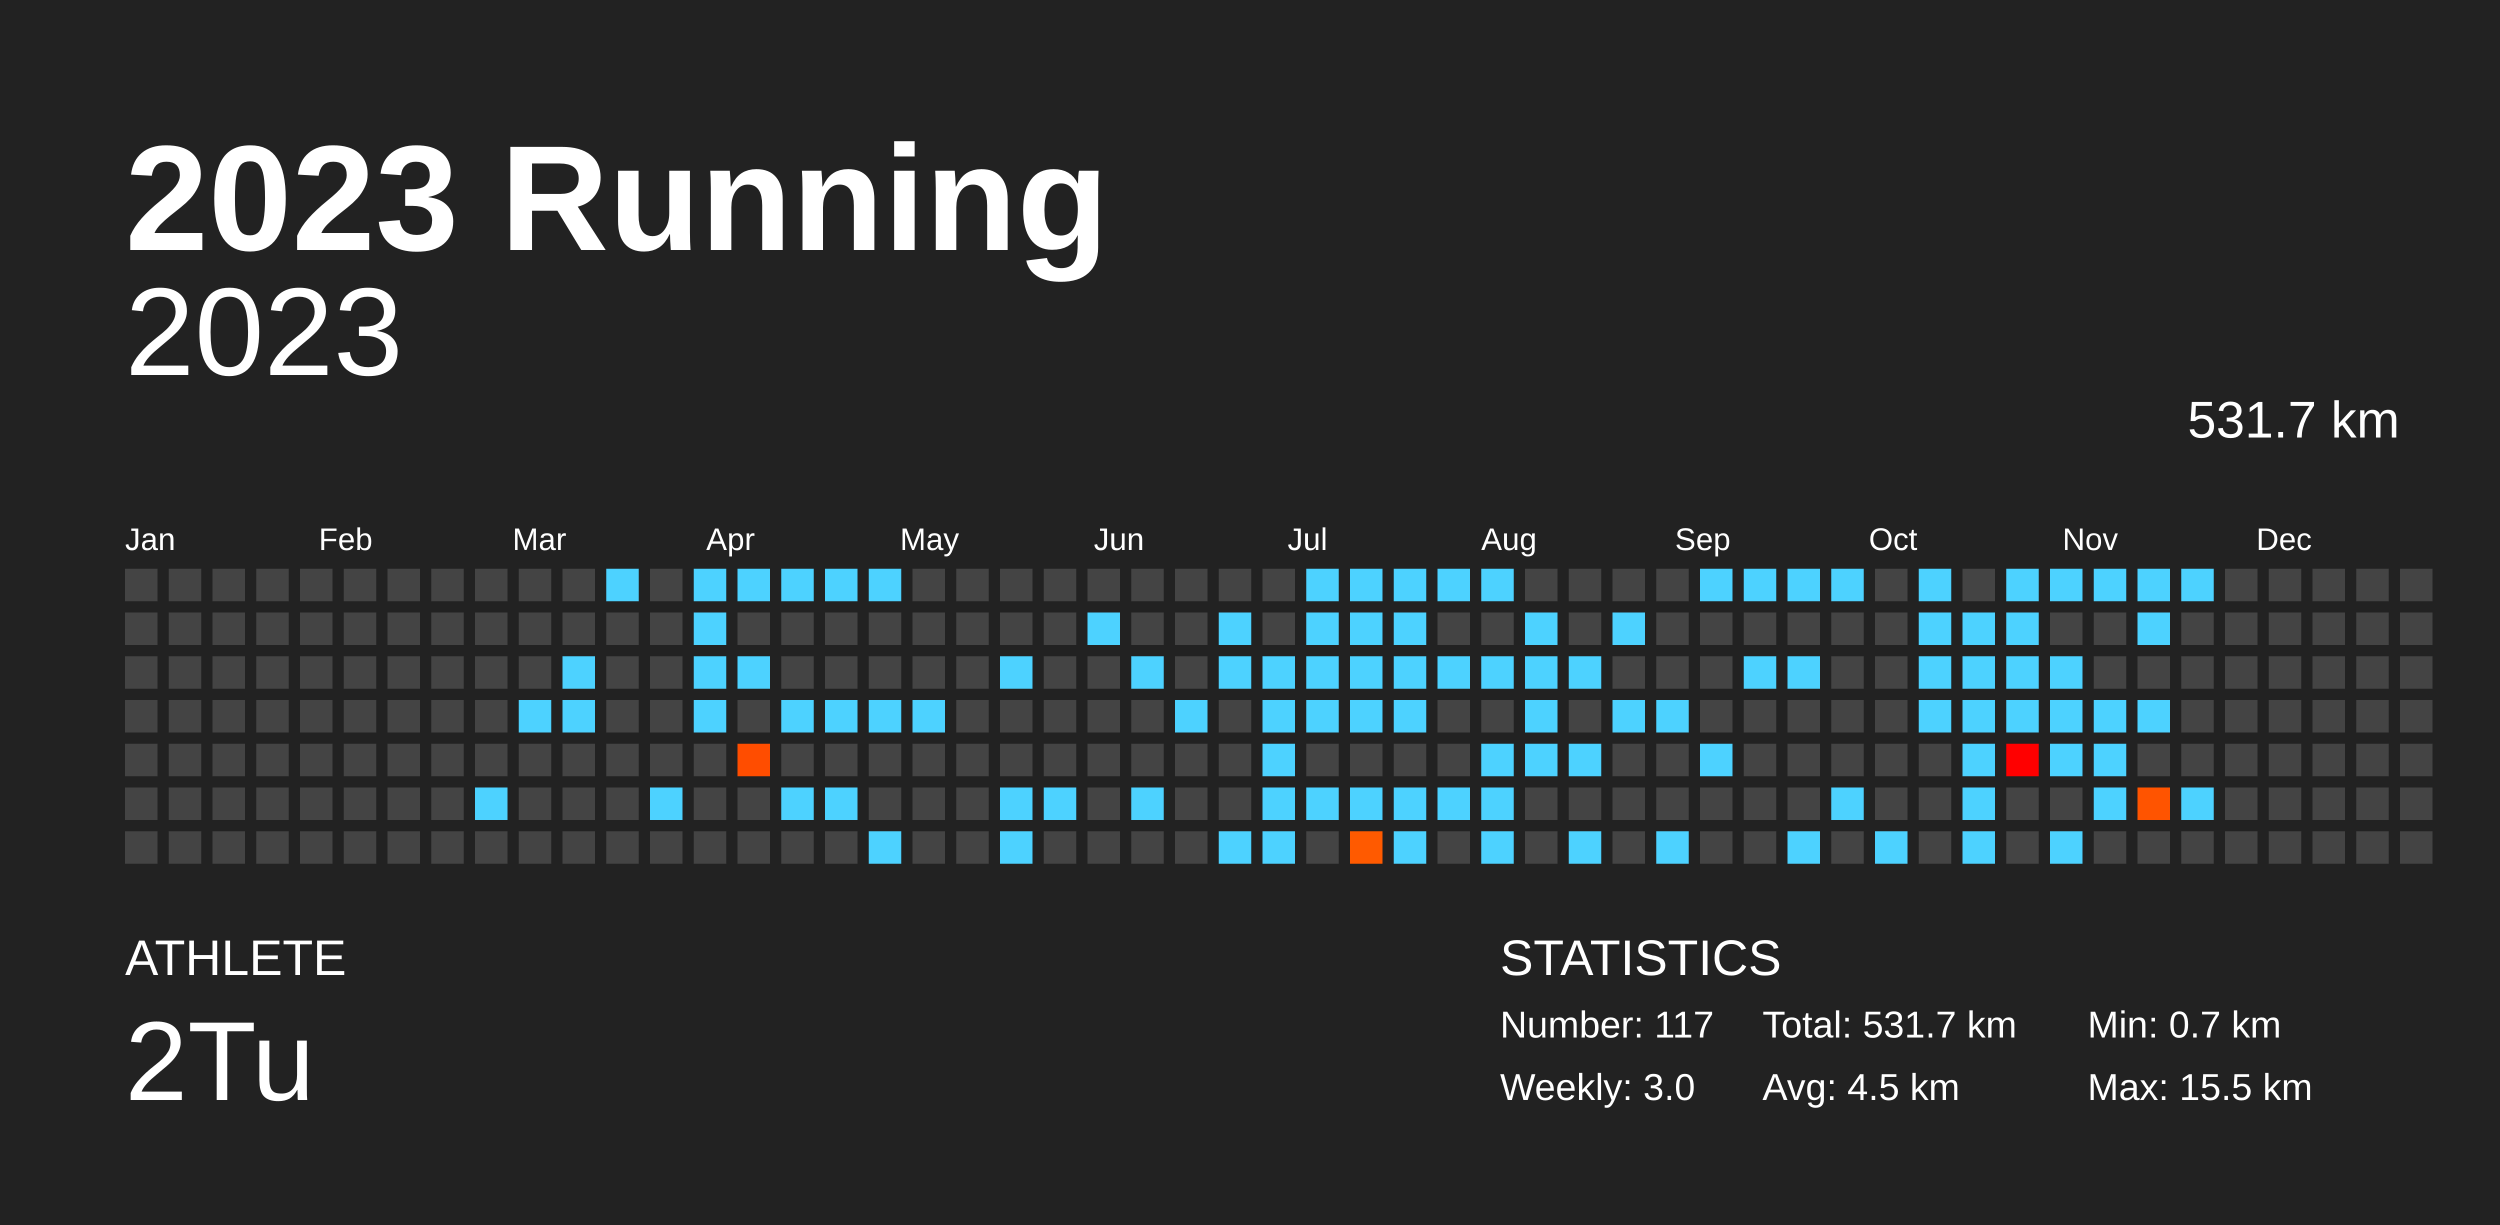
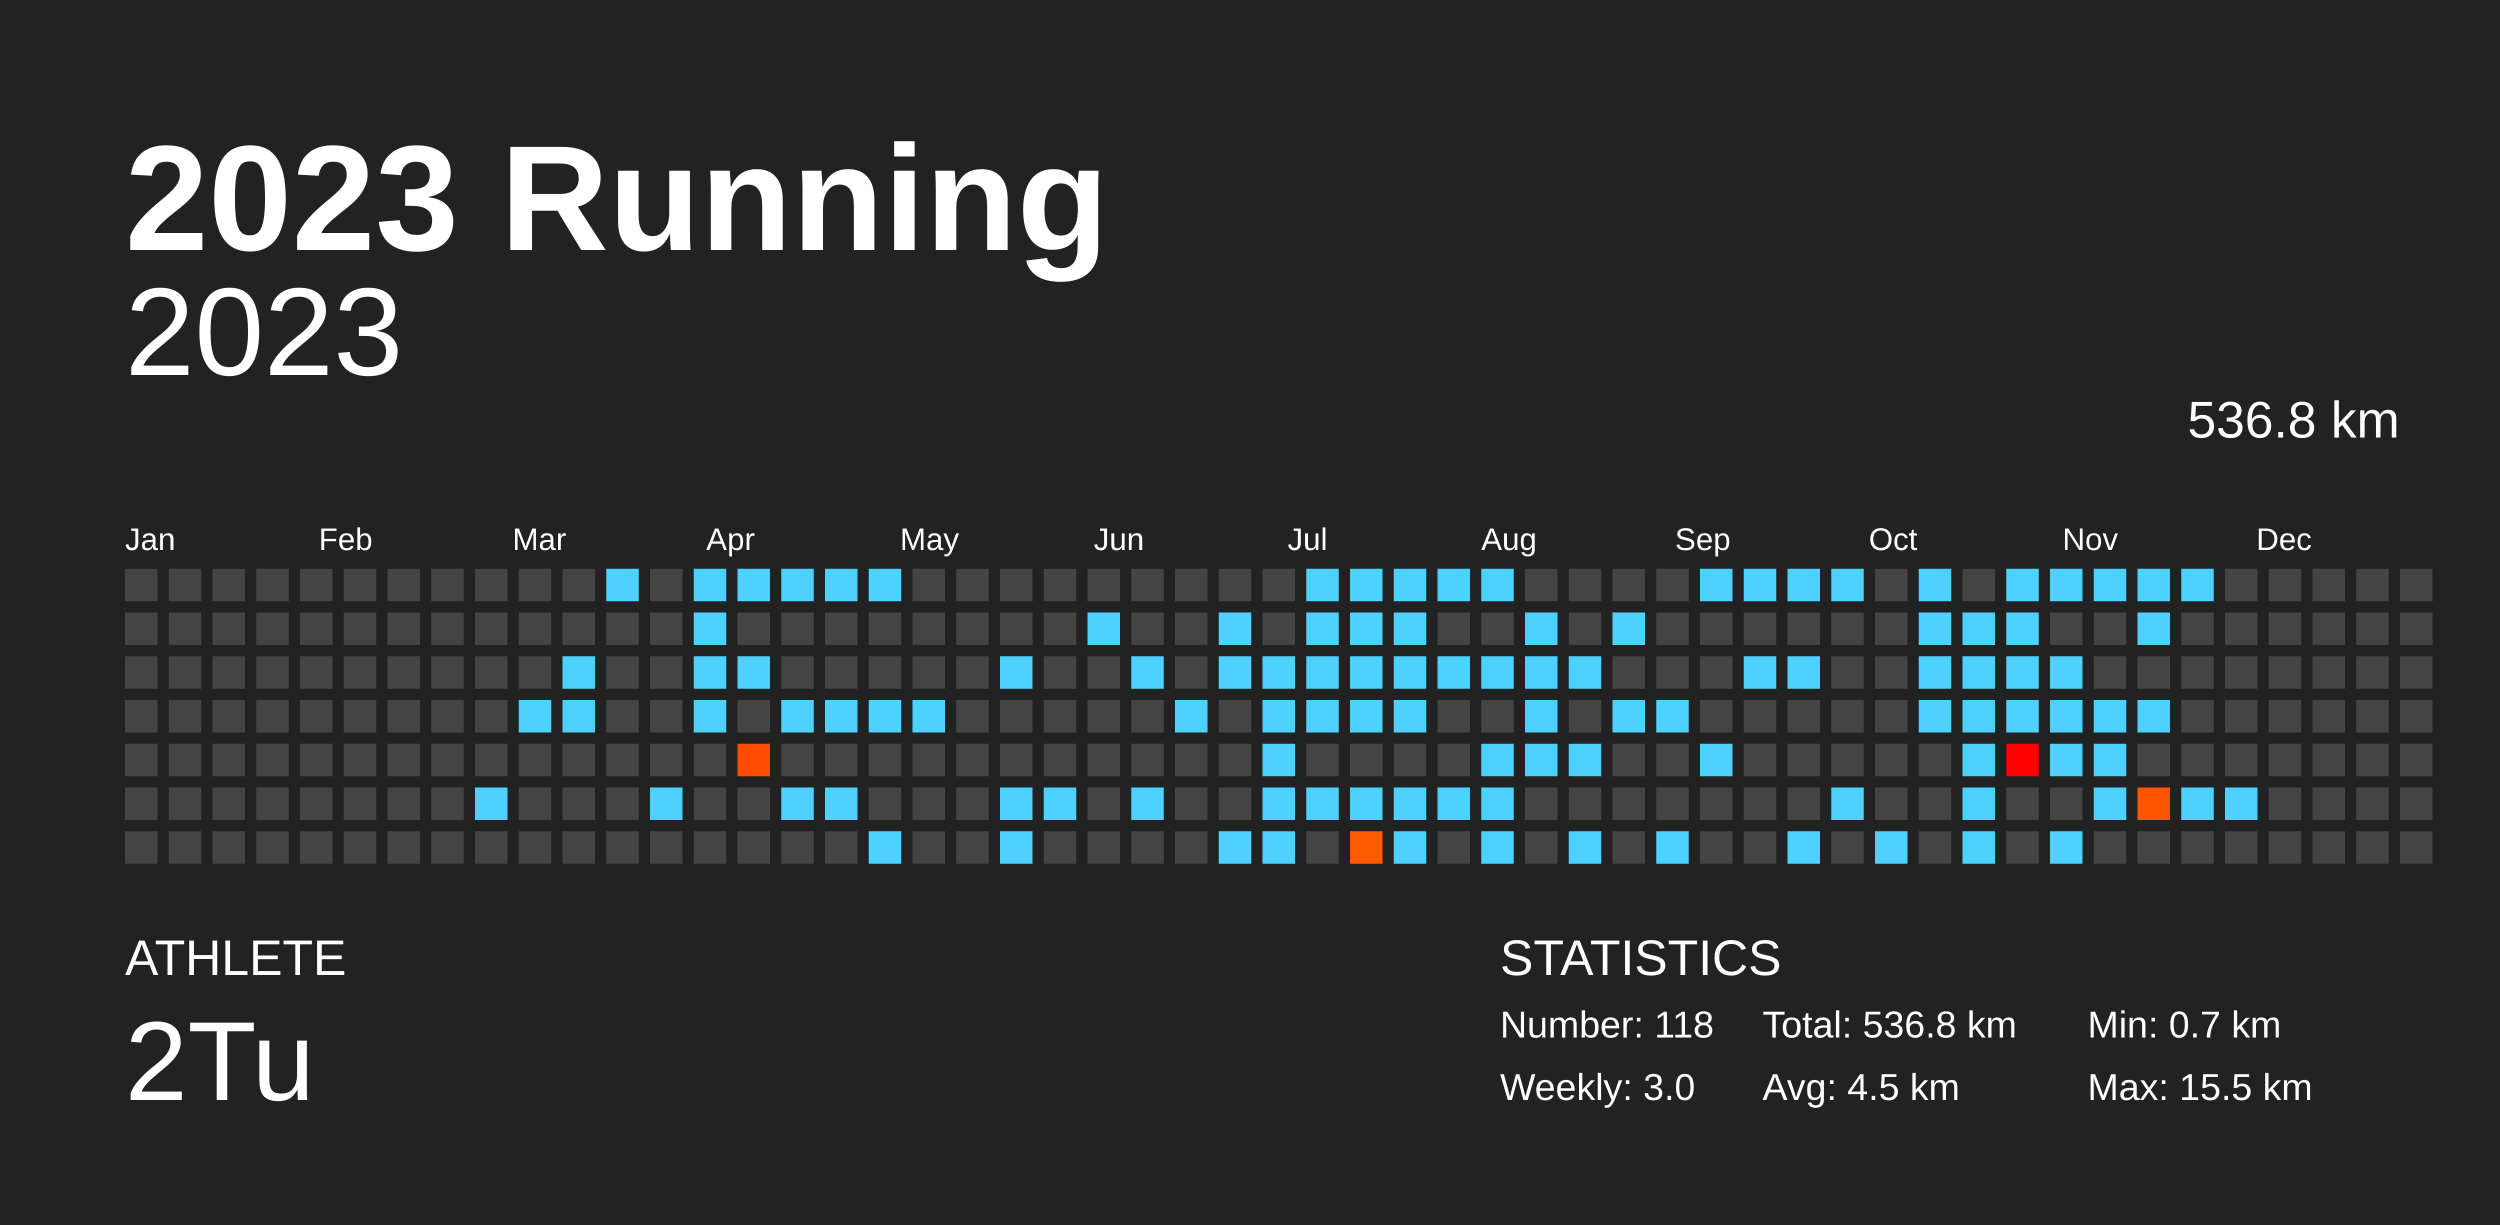
<svg xmlns="http://www.w3.org/2000/svg" baseProfile="full" height="98mm" version="1.1" viewBox="0,0,200,98" width="200mm">
  <defs />
  <rect fill="#222222" height="98" width="200" x="0" y="0" />
  <text fill="#FFFFFF" style="font-size:12px; font-family:Arial; font-weight:bold;" x="10" y="20">2023 Running</text>
  <text fill="#FFFFFF" style="font-size:4px; font-family:Arial" x="10" y="78">ATHLETE</text>
  <text fill="#FFFFFF" style="font-size:9px; font-family:Arial" x="10" y="88">2Tu</text>
  <text fill="#FFFFFF" style="font-size:4px; font-family:Arial" x="120" y="78">STATISTICS</text>
-   <text fill="#FFFFFF" style="font-size:3px; font-family:Arial" x="120" y="83">Number: 117</text>
+   <text fill="#FFFFFF" style="font-size:3px; font-family:Arial" x="120" y="83">Number: 118</text>
  <text fill="#FFFFFF" style="font-size:3px; font-family:Arial" x="120" y="88">Weekly: 3.0</text>
-   <text fill="#FFFFFF" style="font-size:3px; font-family:Arial" x="141" y="83">Total: 531.7 km</text>
+   <text fill="#FFFFFF" style="font-size:3px; font-family:Arial" x="141" y="83">Total: 536.8 km</text>
  <text fill="#FFFFFF" style="font-size:3px; font-family:Arial" x="141" y="88">Avg: 4.5 km</text>
  <text fill="#FFFFFF" style="font-size:3px; font-family:Arial" x="167" y="83">Min: 0.7 km</text>
  <text fill="#FFFFFF" style="font-size:3px; font-family:Arial" x="167" y="88">Max: 15.5 km</text>
  <text alignment-baseline="hanging" fill="#FFFFFF" style="font-size:10.0px; font-family:Arial;" x="10" y="30">2023</text>
-   <text alignment-baseline="hanging" fill="#FFFFFF" style="font-size:4.125px; font-family:Arial;" x="175" y="35">531.7 km</text>
+   <text alignment-baseline="hanging" fill="#FFFFFF" style="font-size:4.125px; font-family:Arial;" x="175" y="35">536.8 km</text>
  <text fill="#FFFFFF" style="font-size:2.5px; font-family:Arial" x="10.0" y="44">Jan</text>
  <text fill="#FFFFFF" style="font-size:2.5px; font-family:Arial" x="25.5" y="44">Feb</text>
  <text fill="#FFFFFF" style="font-size:2.5px; font-family:Arial" x="41.0" y="44">Mar</text>
  <text fill="#FFFFFF" style="font-size:2.5px; font-family:Arial" x="56.5" y="44">Apr</text>
  <text fill="#FFFFFF" style="font-size:2.5px; font-family:Arial" x="72.0" y="44">May</text>
  <text fill="#FFFFFF" style="font-size:2.5px; font-family:Arial" x="87.5" y="44">Jun</text>
  <text fill="#FFFFFF" style="font-size:2.5px; font-family:Arial" x="103.0" y="44">Jul</text>
  <text fill="#FFFFFF" style="font-size:2.5px; font-family:Arial" x="118.5" y="44">Aug</text>
  <text fill="#FFFFFF" style="font-size:2.5px; font-family:Arial" x="134.0" y="44">Sep</text>
  <text fill="#FFFFFF" style="font-size:2.5px; font-family:Arial" x="149.5" y="44">Oct</text>
  <text fill="#FFFFFF" style="font-size:2.5px; font-family:Arial" x="165.0" y="44">Nov</text>
  <text fill="#FFFFFF" style="font-size:2.5px; font-family:Arial" x="180.5" y="44">Dec</text>
  <rect fill="#444444" height="2.6" width="2.6" x="10.0" y="45.5" />
  <rect fill="#444444" height="2.6" width="2.6" x="10.0" y="49.0" />
  <rect fill="#444444" height="2.6" width="2.6" x="10.0" y="52.5" />
  <rect fill="#444444" height="2.6" width="2.6" x="10.0" y="56.0" />
  <rect fill="#444444" height="2.6" width="2.6" x="10.0" y="59.5" />
  <rect fill="#444444" height="2.6" width="2.6" x="10.0" y="63.0" />
  <rect fill="#444444" height="2.6" width="2.6" x="10.0" y="66.5" />
  <rect fill="#444444" height="2.6" width="2.6" x="13.5" y="45.5" />
  <rect fill="#444444" height="2.6" width="2.6" x="13.5" y="49.0" />
  <rect fill="#444444" height="2.6" width="2.6" x="13.5" y="52.5" />
  <rect fill="#444444" height="2.6" width="2.6" x="13.5" y="56.0" />
  <rect fill="#444444" height="2.6" width="2.6" x="13.5" y="59.5" />
  <rect fill="#444444" height="2.6" width="2.6" x="13.5" y="63.0" />
  <rect fill="#444444" height="2.6" width="2.6" x="13.5" y="66.5" />
  <rect fill="#444444" height="2.6" width="2.6" x="17.0" y="45.5" />
  <rect fill="#444444" height="2.6" width="2.6" x="17.0" y="49.0" />
  <rect fill="#444444" height="2.6" width="2.6" x="17.0" y="52.5" />
  <rect fill="#444444" height="2.6" width="2.6" x="17.0" y="56.0" />
  <rect fill="#444444" height="2.6" width="2.6" x="17.0" y="59.5" />
  <rect fill="#444444" height="2.6" width="2.6" x="17.0" y="63.0" />
  <rect fill="#444444" height="2.6" width="2.6" x="17.0" y="66.5" />
  <rect fill="#444444" height="2.6" width="2.6" x="20.5" y="45.5" />
  <rect fill="#444444" height="2.6" width="2.6" x="20.5" y="49.0" />
  <rect fill="#444444" height="2.6" width="2.6" x="20.5" y="52.5" />
  <rect fill="#444444" height="2.6" width="2.6" x="20.5" y="56.0" />
  <rect fill="#444444" height="2.6" width="2.6" x="20.5" y="59.5" />
  <rect fill="#444444" height="2.6" width="2.6" x="20.5" y="63.0" />
  <rect fill="#444444" height="2.6" width="2.6" x="20.5" y="66.5" />
  <rect fill="#444444" height="2.6" width="2.6" x="24.0" y="45.5" />
  <rect fill="#444444" height="2.6" width="2.6" x="24.0" y="49.0" />
  <rect fill="#444444" height="2.6" width="2.6" x="24.0" y="52.5" />
  <rect fill="#444444" height="2.6" width="2.6" x="24.0" y="56.0" />
  <rect fill="#444444" height="2.6" width="2.6" x="24.0" y="59.5" />
  <rect fill="#444444" height="2.6" width="2.6" x="24.0" y="63.0" />
  <rect fill="#444444" height="2.6" width="2.6" x="24.0" y="66.5" />
  <rect fill="#444444" height="2.6" width="2.6" x="27.5" y="45.5" />
  <rect fill="#444444" height="2.6" width="2.6" x="27.5" y="49.0" />
  <rect fill="#444444" height="2.6" width="2.6" x="27.5" y="52.5" />
  <rect fill="#444444" height="2.6" width="2.6" x="27.5" y="56.0" />
  <rect fill="#444444" height="2.6" width="2.6" x="27.5" y="59.5" />
  <rect fill="#444444" height="2.6" width="2.6" x="27.5" y="63.0" />
  <rect fill="#444444" height="2.6" width="2.6" x="27.5" y="66.5" />
  <rect fill="#444444" height="2.6" width="2.6" x="31.0" y="45.5" />
  <rect fill="#444444" height="2.6" width="2.6" x="31.0" y="49.0" />
  <rect fill="#444444" height="2.6" width="2.6" x="31.0" y="52.5" />
  <rect fill="#444444" height="2.6" width="2.6" x="31.0" y="56.0" />
  <rect fill="#444444" height="2.6" width="2.6" x="31.0" y="59.5" />
  <rect fill="#444444" height="2.6" width="2.6" x="31.0" y="63.0" />
  <rect fill="#444444" height="2.6" width="2.6" x="31.0" y="66.5" />
  <rect fill="#444444" height="2.6" width="2.6" x="34.5" y="45.5" />
  <rect fill="#444444" height="2.6" width="2.6" x="34.5" y="49.0" />
  <rect fill="#444444" height="2.6" width="2.6" x="34.5" y="52.5" />
  <rect fill="#444444" height="2.6" width="2.6" x="34.5" y="56.0" />
  <rect fill="#444444" height="2.6" width="2.6" x="34.5" y="59.5" />
  <rect fill="#444444" height="2.6" width="2.6" x="34.5" y="63.0" />
  <rect fill="#444444" height="2.6" width="2.6" x="34.5" y="66.5" />
  <rect fill="#444444" height="2.6" width="2.6" x="38.0" y="45.5" />
  <rect fill="#444444" height="2.6" width="2.6" x="38.0" y="49.0" />
  <rect fill="#444444" height="2.6" width="2.6" x="38.0" y="52.5" />
  <rect fill="#444444" height="2.6" width="2.6" x="38.0" y="56.0" />
  <rect fill="#444444" height="2.6" width="2.6" x="38.0" y="59.5" />
  <rect fill="#4dd2ff" height="2.6" width="2.6" x="38.0" y="63.0" />
  <rect fill="#444444" height="2.6" width="2.6" x="38.0" y="66.5" />
  <rect fill="#444444" height="2.6" width="2.6" x="41.5" y="45.5" />
  <rect fill="#444444" height="2.6" width="2.6" x="41.5" y="49.0" />
  <rect fill="#444444" height="2.6" width="2.6" x="41.5" y="52.5" />
  <rect fill="#4dd2ff" height="2.6" width="2.6" x="41.5" y="56.0" />
  <rect fill="#444444" height="2.6" width="2.6" x="41.5" y="59.5" />
  <rect fill="#444444" height="2.6" width="2.6" x="41.5" y="63.0" />
  <rect fill="#444444" height="2.6" width="2.6" x="41.5" y="66.5" />
  <rect fill="#444444" height="2.6" width="2.6" x="45.0" y="45.5" />
  <rect fill="#444444" height="2.6" width="2.6" x="45.0" y="49.0" />
  <rect fill="#4dd2ff" height="2.6" width="2.6" x="45.0" y="52.5" />
  <rect fill="#4dd2ff" height="2.6" width="2.6" x="45.0" y="56.0" />
  <rect fill="#444444" height="2.6" width="2.6" x="45.0" y="59.5" />
  <rect fill="#444444" height="2.6" width="2.6" x="45.0" y="63.0" />
  <rect fill="#444444" height="2.6" width="2.6" x="45.0" y="66.5" />
  <rect fill="#4dd2ff" height="2.6" width="2.6" x="48.5" y="45.5" />
  <rect fill="#444444" height="2.6" width="2.6" x="48.5" y="49.0" />
  <rect fill="#444444" height="2.6" width="2.6" x="48.5" y="52.5" />
  <rect fill="#444444" height="2.6" width="2.6" x="48.5" y="56.0" />
  <rect fill="#444444" height="2.6" width="2.6" x="48.5" y="59.5" />
  <rect fill="#444444" height="2.6" width="2.6" x="48.5" y="63.0" />
  <rect fill="#444444" height="2.6" width="2.6" x="48.5" y="66.5" />
  <rect fill="#444444" height="2.6" width="2.6" x="52.0" y="45.5" />
  <rect fill="#444444" height="2.6" width="2.6" x="52.0" y="49.0" />
  <rect fill="#444444" height="2.6" width="2.6" x="52.0" y="52.5" />
  <rect fill="#444444" height="2.6" width="2.6" x="52.0" y="56.0" />
  <rect fill="#444444" height="2.6" width="2.6" x="52.0" y="59.5" />
  <rect fill="#4dd2ff" height="2.6" width="2.6" x="52.0" y="63.0" />
  <rect fill="#444444" height="2.6" width="2.6" x="52.0" y="66.5" />
  <rect fill="#4dd2ff" height="2.6" width="2.6" x="55.5" y="45.5" />
  <rect fill="#4dd2ff" height="2.6" width="2.6" x="55.5" y="49.0" />
  <rect fill="#4dd2ff" height="2.6" width="2.6" x="55.5" y="52.5" />
  <rect fill="#4dd2ff" height="2.6" width="2.6" x="55.5" y="56.0" />
  <rect fill="#444444" height="2.6" width="2.6" x="55.5" y="59.5" />
  <rect fill="#444444" height="2.6" width="2.6" x="55.5" y="63.0" />
  <rect fill="#444444" height="2.6" width="2.6" x="55.5" y="66.5" />
  <rect fill="#4dd2ff" height="2.6" width="2.6" x="59.0" y="45.5" />
  <rect fill="#444444" height="2.6" width="2.6" x="59.0" y="49.0" />
  <rect fill="#4dd2ff" height="2.6" width="2.6" x="59.0" y="52.5" />
  <rect fill="#444444" height="2.6" width="2.6" x="59.0" y="56.0" />
  <rect fill="#ff4d00" height="2.6" width="2.6" x="59.0" y="59.5" />
  <rect fill="#444444" height="2.6" width="2.6" x="59.0" y="63.0" />
  <rect fill="#444444" height="2.6" width="2.6" x="59.0" y="66.5" />
  <rect fill="#4dd2ff" height="2.6" width="2.6" x="62.5" y="45.5" />
  <rect fill="#444444" height="2.6" width="2.6" x="62.5" y="49.0" />
  <rect fill="#444444" height="2.6" width="2.6" x="62.5" y="52.5" />
  <rect fill="#4dd2ff" height="2.6" width="2.6" x="62.5" y="56.0" />
  <rect fill="#444444" height="2.6" width="2.6" x="62.5" y="59.5" />
  <rect fill="#4dd2ff" height="2.6" width="2.6" x="62.5" y="63.0" />
  <rect fill="#444444" height="2.6" width="2.6" x="62.5" y="66.5" />
  <rect fill="#4dd2ff" height="2.6" width="2.6" x="66.0" y="45.5" />
  <rect fill="#444444" height="2.6" width="2.6" x="66.0" y="49.0" />
  <rect fill="#444444" height="2.6" width="2.6" x="66.0" y="52.5" />
  <rect fill="#4dd2ff" height="2.6" width="2.6" x="66.0" y="56.0" />
  <rect fill="#444444" height="2.6" width="2.6" x="66.0" y="59.5" />
  <rect fill="#4dd2ff" height="2.6" width="2.6" x="66.0" y="63.0" />
  <rect fill="#444444" height="2.6" width="2.6" x="66.0" y="66.5" />
  <rect fill="#4dd2ff" height="2.6" width="2.6" x="69.5" y="45.5" />
  <rect fill="#444444" height="2.6" width="2.6" x="69.5" y="49.0" />
  <rect fill="#444444" height="2.6" width="2.6" x="69.5" y="52.5" />
  <rect fill="#4dd2ff" height="2.6" width="2.6" x="69.5" y="56.0" />
  <rect fill="#444444" height="2.6" width="2.6" x="69.5" y="59.5" />
  <rect fill="#444444" height="2.6" width="2.6" x="69.5" y="63.0" />
  <rect fill="#4dd2ff" height="2.6" width="2.6" x="69.5" y="66.5" />
  <rect fill="#444444" height="2.6" width="2.6" x="73.0" y="45.5" />
  <rect fill="#444444" height="2.6" width="2.6" x="73.0" y="49.0" />
  <rect fill="#444444" height="2.6" width="2.6" x="73.0" y="52.5" />
  <rect fill="#4dd2ff" height="2.6" width="2.6" x="73.0" y="56.0" />
  <rect fill="#444444" height="2.6" width="2.6" x="73.0" y="59.5" />
  <rect fill="#444444" height="2.6" width="2.6" x="73.0" y="63.0" />
  <rect fill="#444444" height="2.6" width="2.6" x="73.0" y="66.5" />
  <rect fill="#444444" height="2.6" width="2.6" x="76.5" y="45.5" />
  <rect fill="#444444" height="2.6" width="2.6" x="76.5" y="49.0" />
  <rect fill="#444444" height="2.6" width="2.6" x="76.5" y="52.5" />
  <rect fill="#444444" height="2.6" width="2.6" x="76.5" y="56.0" />
  <rect fill="#444444" height="2.6" width="2.6" x="76.5" y="59.5" />
  <rect fill="#444444" height="2.6" width="2.6" x="76.5" y="63.0" />
  <rect fill="#444444" height="2.6" width="2.6" x="76.5" y="66.5" />
  <rect fill="#444444" height="2.6" width="2.6" x="80.0" y="45.5" />
  <rect fill="#444444" height="2.6" width="2.6" x="80.0" y="49.0" />
  <rect fill="#4dd2ff" height="2.6" width="2.6" x="80.0" y="52.5" />
  <rect fill="#444444" height="2.6" width="2.6" x="80.0" y="56.0" />
  <rect fill="#444444" height="2.6" width="2.6" x="80.0" y="59.5" />
  <rect fill="#4dd2ff" height="2.6" width="2.6" x="80.0" y="63.0" />
  <rect fill="#4dd2ff" height="2.6" width="2.6" x="80.0" y="66.5" />
  <rect fill="#444444" height="2.6" width="2.6" x="83.5" y="45.5" />
  <rect fill="#444444" height="2.6" width="2.6" x="83.5" y="49.0" />
  <rect fill="#444444" height="2.6" width="2.6" x="83.5" y="52.5" />
  <rect fill="#444444" height="2.6" width="2.6" x="83.5" y="56.0" />
  <rect fill="#444444" height="2.6" width="2.6" x="83.5" y="59.5" />
  <rect fill="#4dd2ff" height="2.6" width="2.6" x="83.5" y="63.0" />
  <rect fill="#444444" height="2.6" width="2.6" x="83.5" y="66.5" />
  <rect fill="#444444" height="2.6" width="2.6" x="87.0" y="45.5" />
  <rect fill="#4dd2ff" height="2.6" width="2.6" x="87.0" y="49.0" />
  <rect fill="#444444" height="2.6" width="2.6" x="87.0" y="52.5" />
  <rect fill="#444444" height="2.6" width="2.6" x="87.0" y="56.0" />
  <rect fill="#444444" height="2.6" width="2.6" x="87.0" y="59.5" />
  <rect fill="#444444" height="2.6" width="2.6" x="87.0" y="63.0" />
  <rect fill="#444444" height="2.6" width="2.6" x="87.0" y="66.5" />
  <rect fill="#444444" height="2.6" width="2.6" x="90.5" y="45.5" />
  <rect fill="#444444" height="2.6" width="2.6" x="90.5" y="49.0" />
  <rect fill="#4dd2ff" height="2.6" width="2.6" x="90.5" y="52.5" />
  <rect fill="#444444" height="2.6" width="2.6" x="90.5" y="56.0" />
  <rect fill="#444444" height="2.6" width="2.6" x="90.5" y="59.5" />
  <rect fill="#4dd2ff" height="2.6" width="2.6" x="90.5" y="63.0" />
  <rect fill="#444444" height="2.6" width="2.6" x="90.5" y="66.5" />
  <rect fill="#444444" height="2.6" width="2.6" x="94.0" y="45.5" />
  <rect fill="#444444" height="2.6" width="2.6" x="94.0" y="49.0" />
  <rect fill="#444444" height="2.6" width="2.6" x="94.0" y="52.5" />
  <rect fill="#4dd2ff" height="2.6" width="2.6" x="94.0" y="56.0" />
  <rect fill="#444444" height="2.6" width="2.6" x="94.0" y="59.5" />
  <rect fill="#444444" height="2.6" width="2.6" x="94.0" y="63.0" />
  <rect fill="#444444" height="2.6" width="2.6" x="94.0" y="66.5" />
  <rect fill="#444444" height="2.6" width="2.6" x="97.5" y="45.5" />
  <rect fill="#4dd2ff" height="2.6" width="2.6" x="97.5" y="49.0" />
  <rect fill="#4dd2ff" height="2.6" width="2.6" x="97.5" y="52.5" />
  <rect fill="#444444" height="2.6" width="2.6" x="97.5" y="56.0" />
  <rect fill="#444444" height="2.6" width="2.6" x="97.5" y="59.5" />
  <rect fill="#444444" height="2.6" width="2.6" x="97.5" y="63.0" />
  <rect fill="#4dd2ff" height="2.6" width="2.6" x="97.5" y="66.5" />
  <rect fill="#444444" height="2.6" width="2.6" x="101.0" y="45.5" />
  <rect fill="#444444" height="2.6" width="2.6" x="101.0" y="49.0" />
  <rect fill="#4dd2ff" height="2.6" width="2.6" x="101.0" y="52.5" />
  <rect fill="#4dd2ff" height="2.6" width="2.6" x="101.0" y="56.0" />
  <rect fill="#4dd2ff" height="2.6" width="2.6" x="101.0" y="59.5" />
  <rect fill="#4dd2ff" height="2.6" width="2.6" x="101.0" y="63.0" />
  <rect fill="#4dd2ff" height="2.6" width="2.6" x="101.0" y="66.5" />
  <rect fill="#4dd2ff" height="2.6" width="2.6" x="104.5" y="45.5" />
  <rect fill="#4dd2ff" height="2.6" width="2.6" x="104.5" y="49.0" />
  <rect fill="#4dd2ff" height="2.6" width="2.6" x="104.5" y="52.5" />
  <rect fill="#4dd2ff" height="2.6" width="2.6" x="104.5" y="56.0" />
  <rect fill="#444444" height="2.6" width="2.6" x="104.5" y="59.5" />
  <rect fill="#4dd2ff" height="2.6" width="2.6" x="104.5" y="63.0" />
  <rect fill="#444444" height="2.6" width="2.6" x="104.5" y="66.5" />
  <rect fill="#4dd2ff" height="2.6" width="2.6" x="108.0" y="45.5" />
  <rect fill="#4dd2ff" height="2.6" width="2.6" x="108.0" y="49.0" />
  <rect fill="#4dd2ff" height="2.6" width="2.6" x="108.0" y="52.5" />
  <rect fill="#4dd2ff" height="2.6" width="2.6" x="108.0" y="56.0" />
  <rect fill="#444444" height="2.6" width="2.6" x="108.0" y="59.5" />
  <rect fill="#4dd2ff" height="2.6" width="2.6" x="108.0" y="63.0" />
  <rect fill="#ff5a00" height="2.6" width="2.6" x="108.0" y="66.5" />
  <rect fill="#4dd2ff" height="2.6" width="2.6" x="111.5" y="45.5" />
  <rect fill="#4dd2ff" height="2.6" width="2.6" x="111.5" y="49.0" />
  <rect fill="#4dd2ff" height="2.6" width="2.6" x="111.5" y="52.5" />
  <rect fill="#4dd2ff" height="2.6" width="2.6" x="111.5" y="56.0" />
  <rect fill="#444444" height="2.6" width="2.6" x="111.5" y="59.5" />
  <rect fill="#4dd2ff" height="2.6" width="2.6" x="111.5" y="63.0" />
  <rect fill="#4dd2ff" height="2.6" width="2.6" x="111.5" y="66.5" />
  <rect fill="#4dd2ff" height="2.6" width="2.6" x="115.0" y="45.5" />
  <rect fill="#444444" height="2.6" width="2.6" x="115.0" y="49.0" />
  <rect fill="#4dd2ff" height="2.6" width="2.6" x="115.0" y="52.5" />
  <rect fill="#444444" height="2.6" width="2.6" x="115.0" y="56.0" />
  <rect fill="#444444" height="2.6" width="2.6" x="115.0" y="59.5" />
  <rect fill="#4dd2ff" height="2.6" width="2.6" x="115.0" y="63.0" />
  <rect fill="#444444" height="2.6" width="2.6" x="115.0" y="66.5" />
  <rect fill="#4dd2ff" height="2.6" width="2.6" x="118.5" y="45.5" />
  <rect fill="#444444" height="2.6" width="2.6" x="118.5" y="49.0" />
  <rect fill="#4dd2ff" height="2.6" width="2.6" x="118.5" y="52.5" />
  <rect fill="#444444" height="2.6" width="2.6" x="118.5" y="56.0" />
  <rect fill="#4dd2ff" height="2.6" width="2.6" x="118.5" y="59.5" />
  <rect fill="#4dd2ff" height="2.6" width="2.6" x="118.5" y="63.0" />
  <rect fill="#4dd2ff" height="2.6" width="2.6" x="118.5" y="66.5" />
  <rect fill="#444444" height="2.6" width="2.6" x="122.0" y="45.5" />
  <rect fill="#4dd2ff" height="2.6" width="2.6" x="122.0" y="49.0" />
  <rect fill="#4dd2ff" height="2.6" width="2.6" x="122.0" y="52.5" />
  <rect fill="#4dd2ff" height="2.6" width="2.6" x="122.0" y="56.0" />
  <rect fill="#4dd2ff" height="2.6" width="2.6" x="122.0" y="59.5" />
  <rect fill="#444444" height="2.6" width="2.6" x="122.0" y="63.0" />
  <rect fill="#444444" height="2.6" width="2.6" x="122.0" y="66.5" />
  <rect fill="#444444" height="2.6" width="2.6" x="125.5" y="45.5" />
  <rect fill="#444444" height="2.6" width="2.6" x="125.5" y="49.0" />
  <rect fill="#4dd2ff" height="2.6" width="2.6" x="125.5" y="52.5" />
  <rect fill="#444444" height="2.6" width="2.6" x="125.5" y="56.0" />
  <rect fill="#4dd2ff" height="2.6" width="2.6" x="125.5" y="59.5" />
  <rect fill="#444444" height="2.6" width="2.6" x="125.5" y="63.0" />
  <rect fill="#4dd2ff" height="2.6" width="2.6" x="125.5" y="66.5" />
  <rect fill="#444444" height="2.6" width="2.6" x="129.0" y="45.5" />
  <rect fill="#4dd2ff" height="2.6" width="2.6" x="129.0" y="49.0" />
  <rect fill="#444444" height="2.6" width="2.6" x="129.0" y="52.5" />
  <rect fill="#4dd2ff" height="2.6" width="2.6" x="129.0" y="56.0" />
  <rect fill="#444444" height="2.6" width="2.6" x="129.0" y="59.5" />
  <rect fill="#444444" height="2.6" width="2.6" x="129.0" y="63.0" />
  <rect fill="#444444" height="2.6" width="2.6" x="129.0" y="66.5" />
  <rect fill="#444444" height="2.6" width="2.6" x="132.5" y="45.5" />
  <rect fill="#444444" height="2.6" width="2.6" x="132.5" y="49.0" />
  <rect fill="#444444" height="2.6" width="2.6" x="132.5" y="52.5" />
  <rect fill="#4dd2ff" height="2.6" width="2.6" x="132.5" y="56.0" />
  <rect fill="#444444" height="2.6" width="2.6" x="132.5" y="59.5" />
  <rect fill="#444444" height="2.6" width="2.6" x="132.5" y="63.0" />
  <rect fill="#4dd2ff" height="2.6" width="2.6" x="132.5" y="66.5" />
  <rect fill="#4dd2ff" height="2.6" width="2.6" x="136.0" y="45.5" />
  <rect fill="#444444" height="2.6" width="2.6" x="136.0" y="49.0" />
  <rect fill="#444444" height="2.6" width="2.6" x="136.0" y="52.5" />
  <rect fill="#444444" height="2.6" width="2.6" x="136.0" y="56.0" />
  <rect fill="#4dd2ff" height="2.6" width="2.6" x="136.0" y="59.5" />
  <rect fill="#444444" height="2.6" width="2.6" x="136.0" y="63.0" />
  <rect fill="#444444" height="2.6" width="2.6" x="136.0" y="66.5" />
  <rect fill="#4dd2ff" height="2.6" width="2.6" x="139.5" y="45.5" />
  <rect fill="#444444" height="2.6" width="2.6" x="139.5" y="49.0" />
  <rect fill="#4dd2ff" height="2.6" width="2.6" x="139.5" y="52.5" />
  <rect fill="#444444" height="2.6" width="2.6" x="139.5" y="56.0" />
  <rect fill="#444444" height="2.6" width="2.6" x="139.5" y="59.5" />
  <rect fill="#444444" height="2.6" width="2.6" x="139.5" y="63.0" />
  <rect fill="#444444" height="2.6" width="2.6" x="139.5" y="66.5" />
  <rect fill="#4dd2ff" height="2.6" width="2.6" x="143.0" y="45.5" />
  <rect fill="#444444" height="2.6" width="2.6" x="143.0" y="49.0" />
  <rect fill="#4dd2ff" height="2.6" width="2.6" x="143.0" y="52.5" />
  <rect fill="#444444" height="2.6" width="2.6" x="143.0" y="56.0" />
  <rect fill="#444444" height="2.6" width="2.6" x="143.0" y="59.5" />
  <rect fill="#444444" height="2.6" width="2.6" x="143.0" y="63.0" />
  <rect fill="#4dd2ff" height="2.6" width="2.6" x="143.0" y="66.5" />
  <rect fill="#4dd2ff" height="2.6" width="2.6" x="146.5" y="45.5" />
  <rect fill="#444444" height="2.6" width="2.6" x="146.5" y="49.0" />
  <rect fill="#444444" height="2.6" width="2.6" x="146.5" y="52.5" />
  <rect fill="#444444" height="2.6" width="2.6" x="146.5" y="56.0" />
  <rect fill="#444444" height="2.6" width="2.6" x="146.5" y="59.5" />
  <rect fill="#4dd2ff" height="2.6" width="2.6" x="146.5" y="63.0" />
  <rect fill="#444444" height="2.6" width="2.6" x="146.5" y="66.5" />
  <rect fill="#444444" height="2.6" width="2.6" x="150.0" y="45.5" />
  <rect fill="#444444" height="2.6" width="2.6" x="150.0" y="49.0" />
  <rect fill="#444444" height="2.6" width="2.6" x="150.0" y="52.5" />
  <rect fill="#444444" height="2.6" width="2.6" x="150.0" y="56.0" />
  <rect fill="#444444" height="2.6" width="2.6" x="150.0" y="59.5" />
  <rect fill="#444444" height="2.6" width="2.6" x="150.0" y="63.0" />
  <rect fill="#4dd2ff" height="2.6" width="2.6" x="150.0" y="66.5" />
  <rect fill="#4dd2ff" height="2.6" width="2.6" x="153.5" y="45.5" />
  <rect fill="#4dd2ff" height="2.6" width="2.6" x="153.5" y="49.0" />
  <rect fill="#4dd2ff" height="2.6" width="2.6" x="153.5" y="52.5" />
  <rect fill="#4dd2ff" height="2.6" width="2.6" x="153.5" y="56.0" />
  <rect fill="#444444" height="2.6" width="2.6" x="153.5" y="59.5" />
  <rect fill="#444444" height="2.6" width="2.6" x="153.5" y="63.0" />
  <rect fill="#444444" height="2.6" width="2.6" x="153.5" y="66.5" />
  <rect fill="#444444" height="2.6" width="2.6" x="157.0" y="45.5" />
  <rect fill="#4dd2ff" height="2.6" width="2.6" x="157.0" y="49.0" />
  <rect fill="#4dd2ff" height="2.6" width="2.6" x="157.0" y="52.5" />
  <rect fill="#4dd2ff" height="2.6" width="2.6" x="157.0" y="56.0" />
  <rect fill="#4dd2ff" height="2.6" width="2.6" x="157.0" y="59.5" />
  <rect fill="#4dd2ff" height="2.6" width="2.6" x="157.0" y="63.0" />
  <rect fill="#4dd2ff" height="2.6" width="2.6" x="157.0" y="66.5" />
  <rect fill="#4dd2ff" height="2.6" width="2.6" x="160.5" y="45.5" />
  <rect fill="#4dd2ff" height="2.6" width="2.6" x="160.5" y="49.0" />
  <rect fill="#4dd2ff" height="2.6" width="2.6" x="160.5" y="52.5" />
  <rect fill="#4dd2ff" height="2.6" width="2.6" x="160.5" y="56.0" />
  <rect fill="#ff0000" height="2.6" width="2.6" x="160.5" y="59.5" />
  <rect fill="#444444" height="2.6" width="2.6" x="160.5" y="63.0" />
  <rect fill="#444444" height="2.6" width="2.6" x="160.5" y="66.5" />
  <rect fill="#4dd2ff" height="2.6" width="2.6" x="164.0" y="45.5" />
  <rect fill="#444444" height="2.6" width="2.6" x="164.0" y="49.0" />
  <rect fill="#4dd2ff" height="2.6" width="2.6" x="164.0" y="52.5" />
  <rect fill="#4dd2ff" height="2.6" width="2.6" x="164.0" y="56.0" />
  <rect fill="#4dd2ff" height="2.6" width="2.6" x="164.0" y="59.5" />
  <rect fill="#444444" height="2.6" width="2.6" x="164.0" y="63.0" />
  <rect fill="#4dd2ff" height="2.6" width="2.6" x="164.0" y="66.5" />
  <rect fill="#4dd2ff" height="2.6" width="2.6" x="167.5" y="45.5" />
  <rect fill="#444444" height="2.6" width="2.6" x="167.5" y="49.0" />
  <rect fill="#444444" height="2.6" width="2.6" x="167.5" y="52.5" />
  <rect fill="#4dd2ff" height="2.6" width="2.6" x="167.5" y="56.0" />
  <rect fill="#4dd2ff" height="2.6" width="2.6" x="167.5" y="59.5" />
  <rect fill="#4dd2ff" height="2.6" width="2.6" x="167.5" y="63.0" />
  <rect fill="#444444" height="2.6" width="2.6" x="167.5" y="66.5" />
  <rect fill="#4dd2ff" height="2.6" width="2.6" x="171.0" y="45.5" />
  <rect fill="#4dd2ff" height="2.6" width="2.6" x="171.0" y="49.0" />
  <rect fill="#444444" height="2.6" width="2.6" x="171.0" y="52.5" />
  <rect fill="#4dd2ff" height="2.6" width="2.6" x="171.0" y="56.0" />
  <rect fill="#444444" height="2.6" width="2.6" x="171.0" y="59.5" />
  <rect fill="#ff5400" height="2.6" width="2.6" x="171.0" y="63.0" />
  <rect fill="#444444" height="2.6" width="2.6" x="171.0" y="66.5" />
  <rect fill="#4dd2ff" height="2.6" width="2.6" x="174.5" y="45.5" />
  <rect fill="#444444" height="2.6" width="2.6" x="174.5" y="49.0" />
  <rect fill="#444444" height="2.6" width="2.6" x="174.5" y="52.5" />
  <rect fill="#444444" height="2.6" width="2.6" x="174.5" y="56.0" />
  <rect fill="#444444" height="2.6" width="2.6" x="174.5" y="59.5" />
  <rect fill="#4dd2ff" height="2.6" width="2.6" x="174.5" y="63.0" />
  <rect fill="#444444" height="2.6" width="2.6" x="174.5" y="66.5" />
  <rect fill="#444444" height="2.6" width="2.6" x="178.0" y="45.5" />
  <rect fill="#444444" height="2.6" width="2.6" x="178.0" y="49.0" />
  <rect fill="#444444" height="2.6" width="2.6" x="178.0" y="52.5" />
  <rect fill="#444444" height="2.6" width="2.6" x="178.0" y="56.0" />
  <rect fill="#444444" height="2.6" width="2.6" x="178.0" y="59.5" />
-   <rect fill="#444444" height="2.6" width="2.6" x="178.0" y="63.0" />
+   <rect fill="#4dd2ff" height="2.6" width="2.6" x="178.0" y="63.0" />
  <rect fill="#444444" height="2.6" width="2.6" x="178.0" y="66.5" />
  <rect fill="#444444" height="2.6" width="2.6" x="181.5" y="45.5" />
  <rect fill="#444444" height="2.6" width="2.6" x="181.5" y="49.0" />
  <rect fill="#444444" height="2.6" width="2.6" x="181.5" y="52.5" />
  <rect fill="#444444" height="2.6" width="2.6" x="181.5" y="56.0" />
  <rect fill="#444444" height="2.6" width="2.6" x="181.5" y="59.5" />
  <rect fill="#444444" height="2.6" width="2.6" x="181.5" y="63.0" />
  <rect fill="#444444" height="2.6" width="2.6" x="181.5" y="66.5" />
  <rect fill="#444444" height="2.6" width="2.6" x="185.0" y="45.5" />
  <rect fill="#444444" height="2.6" width="2.6" x="185.0" y="49.0" />
  <rect fill="#444444" height="2.6" width="2.6" x="185.0" y="52.5" />
  <rect fill="#444444" height="2.6" width="2.6" x="185.0" y="56.0" />
  <rect fill="#444444" height="2.6" width="2.6" x="185.0" y="59.5" />
  <rect fill="#444444" height="2.6" width="2.6" x="185.0" y="63.0" />
  <rect fill="#444444" height="2.6" width="2.6" x="185.0" y="66.5" />
  <rect fill="#444444" height="2.6" width="2.6" x="188.5" y="45.5" />
  <rect fill="#444444" height="2.6" width="2.6" x="188.5" y="49.0" />
  <rect fill="#444444" height="2.6" width="2.6" x="188.5" y="52.5" />
  <rect fill="#444444" height="2.6" width="2.6" x="188.5" y="56.0" />
  <rect fill="#444444" height="2.6" width="2.6" x="188.5" y="59.5" />
  <rect fill="#444444" height="2.6" width="2.6" x="188.5" y="63.0" />
  <rect fill="#444444" height="2.6" width="2.6" x="188.5" y="66.5" />
  <rect fill="#444444" height="2.6" width="2.6" x="192.0" y="45.5" />
  <rect fill="#444444" height="2.6" width="2.6" x="192.0" y="49.0" />
  <rect fill="#444444" height="2.6" width="2.6" x="192.0" y="52.5" />
  <rect fill="#444444" height="2.6" width="2.6" x="192.0" y="56.0" />
  <rect fill="#444444" height="2.6" width="2.6" x="192.0" y="59.5" />
  <rect fill="#444444" height="2.6" width="2.6" x="192.0" y="63.0" />
  <rect fill="#444444" height="2.6" width="2.6" x="192.0" y="66.5" />
</svg>
